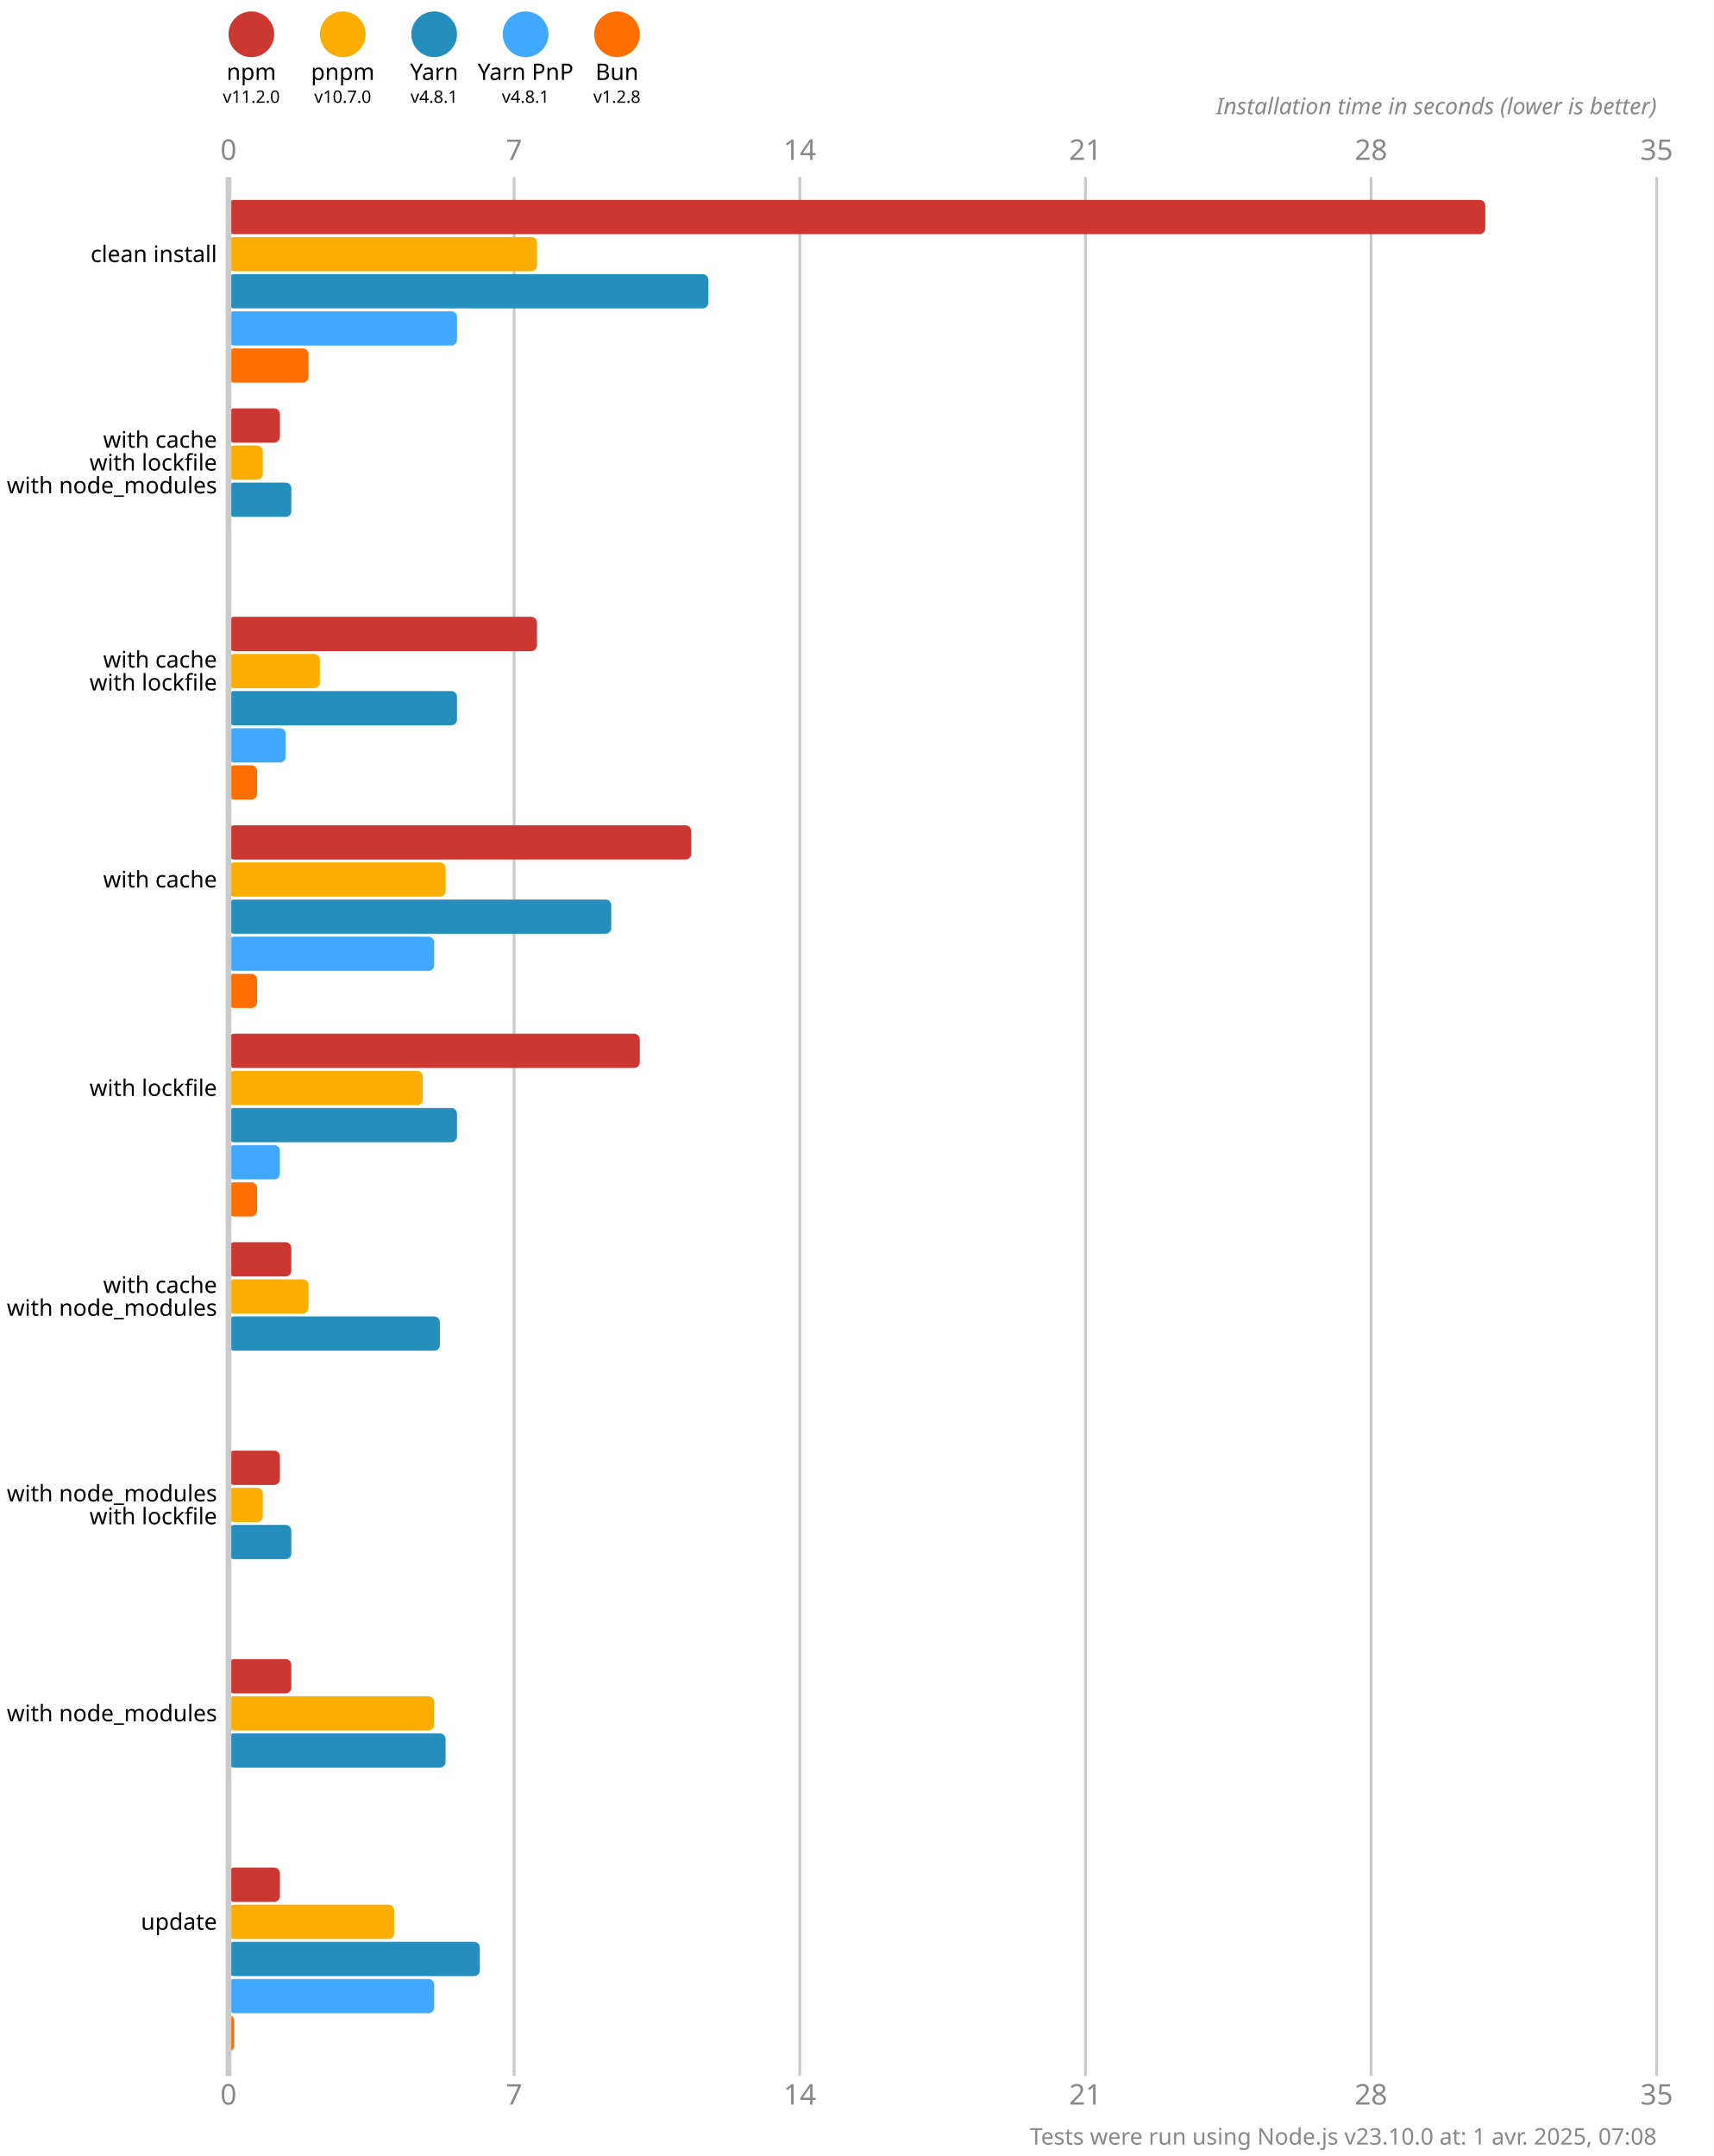
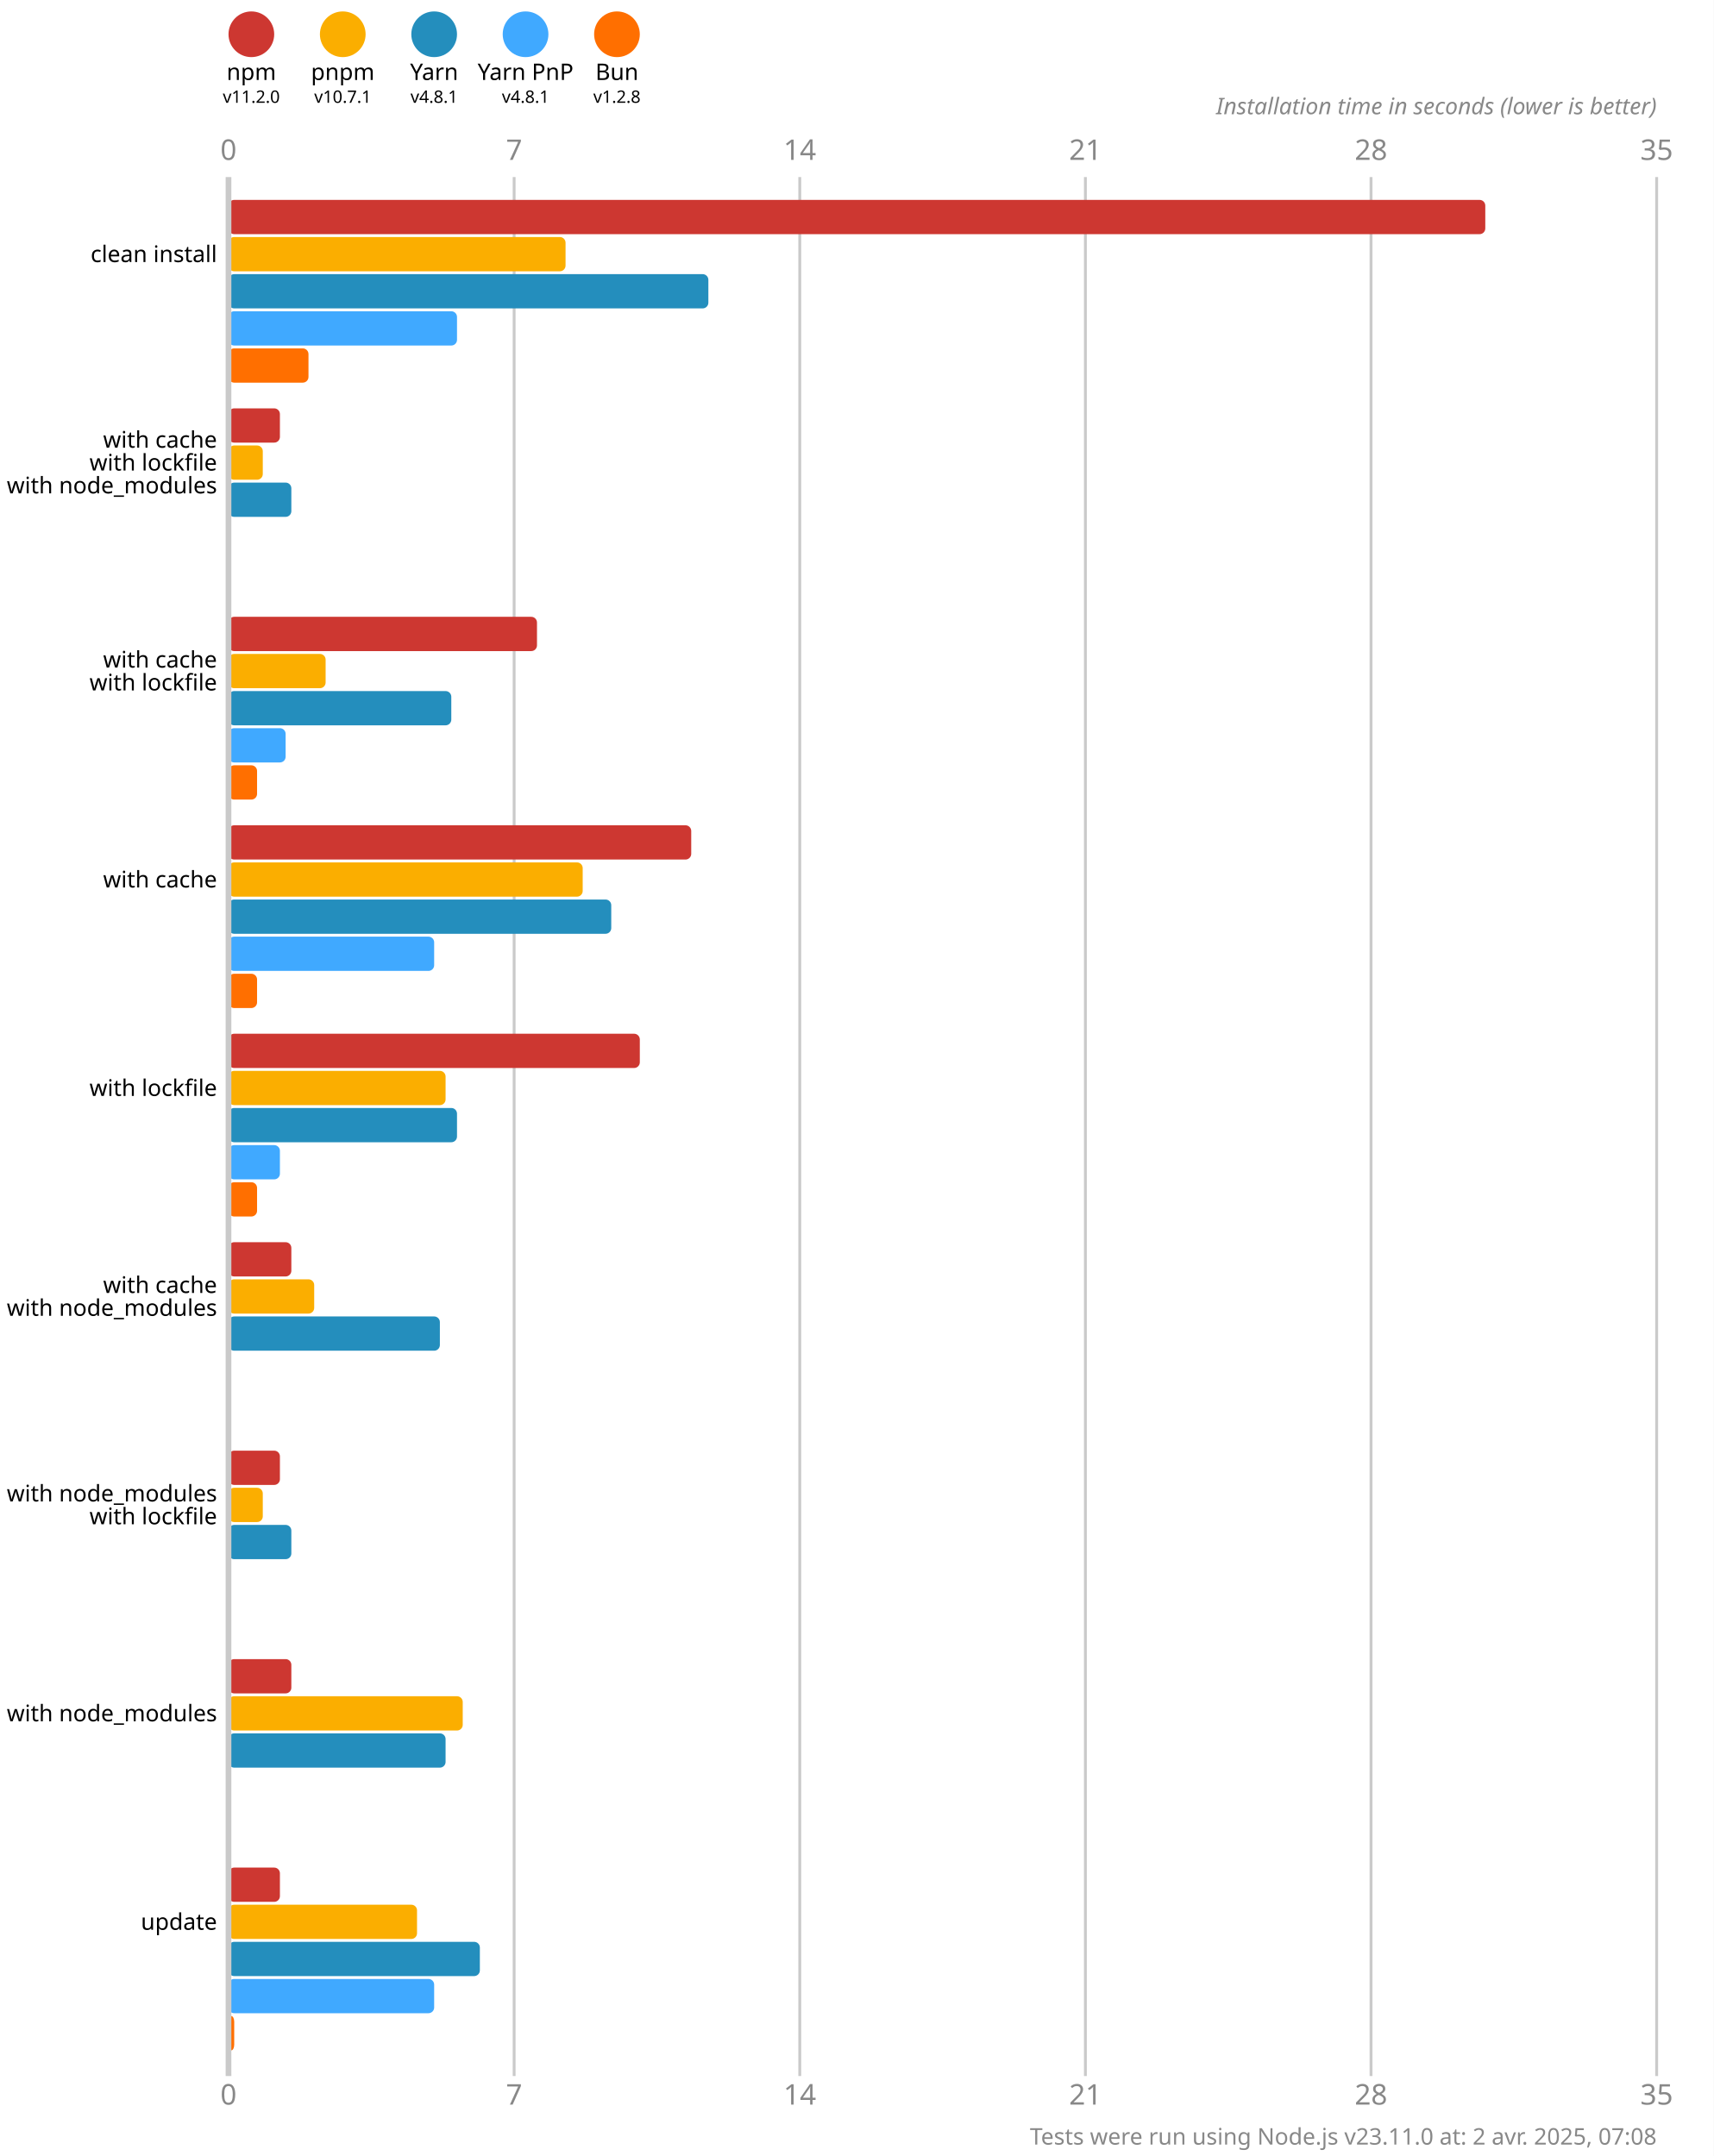
<svg xmlns="http://www.w3.org/2000/svg" version="1.1" viewBox="0 0 300 377.5">
  <style>
    .font { font-family: sans-serif; }
    .s3 { font-size: 3px; }
    .s4 { font-size: 4px; }
    .s5 { font-size: 5px; }
    .line { stroke: #cacaca; }
    .width { stroke-width: 0.5; }
    .text { fill: #888; }
  </style>
  <rect x="0" y="0" width="300" height="377.5" fill="#fff" />
  <circle cx="44" cy="6" r="4" fill="#cd3731" />
  <text x="44" y="14" class="font s4" text-anchor="middle">npm</text>
  <text x="44" y="18" class="font s3" text-anchor="middle">v11.2.0</text>
  <circle cx="60" cy="6" r="4" fill="#fbae00" />
  <text x="60" y="14" class="font s4" text-anchor="middle">pnpm</text>
-   <text x="60" y="18" class="font s3" text-anchor="middle">v10.7.0</text>
+   <text x="60" y="18" class="font s3" text-anchor="middle">v10.7.1</text>
  <circle cx="76" cy="6" r="4" fill="#248ebd" />
  <text x="76" y="14" class="font s4" text-anchor="middle">Yarn</text>
  <text x="76" y="18" class="font s3" text-anchor="middle">v4.8.1</text>
  <circle cx="92" cy="6" r="4" fill="#40a9ff" />
  <text x="92" y="14" class="font s4" text-anchor="middle">Yarn PnP</text>
  <text x="92" y="18" class="font s3" text-anchor="middle">v4.8.1</text>
  <circle cx="108" cy="6" r="4" fill="#ff6f00" />
  <text x="108" y="14" class="font s4" text-anchor="middle">Bun</text>
  <text x="108" y="18" class="font s3" text-anchor="middle">v1.2.8</text>
  <text x="40" y="28" class="font s5 text" text-anchor="middle">0</text>
  <text x="40" y="368.5" class="font s5 text" text-anchor="middle">0</text>
  <line x1="90" y1="31" x2="90" y2="363.5" class="line width" />
  <text x="90" y="28" class="font s5 text" text-anchor="middle">7</text>
  <text x="90" y="368.5" class="font s5 text" text-anchor="middle">7</text>
  <line x1="140" y1="31" x2="140" y2="363.5" class="line width" />
  <text x="140" y="28" class="font s5 text" text-anchor="middle">14</text>
  <text x="140" y="368.5" class="font s5 text" text-anchor="middle">14</text>
  <line x1="190" y1="31" x2="190" y2="363.5" class="line width" />
  <text x="190" y="28" class="font s5 text" text-anchor="middle">21</text>
  <text x="190" y="368.5" class="font s5 text" text-anchor="middle">21</text>
  <line x1="240" y1="31" x2="240" y2="363.5" class="line width" />
  <text x="240" y="28" class="font s5 text" text-anchor="middle">28</text>
  <text x="240" y="368.5" class="font s5 text" text-anchor="middle">28</text>
  <line x1="290" y1="31" x2="290" y2="363.5" class="line width" />
  <text x="290" y="28" class="font s5 text" text-anchor="middle">35</text>
  <text x="290" y="368.5" class="font s5 text" text-anchor="middle">35</text>
  <text x="290" y="20" class="font s4 text" font-style="italic" text-anchor="end">Installation time in seconds (lower is better)</text>
  <rect x="40" y="35" width="220" height="6" fill="#cd3731" rx="1" ry="1" />
-   <rect x="40" y="41.5" width="54" height="6" fill="#fbae00" rx="1" ry="1" />
+   <rect x="40" y="41.5" width="59" height="6" fill="#fbae00" rx="1" ry="1" />
  <rect x="40" y="48" width="84" height="6" fill="#248ebd" rx="1" ry="1" />
  <rect x="40" y="54.5" width="40" height="6" fill="#40a9ff" rx="1" ry="1" />
  <rect x="40" y="61" width="14" height="6" fill="#ff6f00" rx="1" ry="1" />
  <rect x="40" y="71.5" width="9" height="6" fill="#cd3731" rx="1" ry="1" />
  <rect x="40" y="78" width="6" height="6" fill="#fbae00" rx="1" ry="1" />
  <rect x="40" y="84.5" width="11" height="6" fill="#248ebd" rx="1" ry="1" />
  <rect x="40" y="91" width="0" height="6" fill="#40a9ff" rx="1" ry="1" />
  <rect x="40" y="97.5" width="0" height="6" fill="#ff6f00" rx="1" ry="1" />
  <rect x="40" y="108" width="54" height="6" fill="#cd3731" rx="1" ry="1" />
-   <rect x="40" y="114.5" width="16" height="6" fill="#fbae00" rx="1" ry="1" />
-   <rect x="40" y="121" width="40" height="6" fill="#248ebd" rx="1" ry="1" />
+   <rect x="40" y="114.5" width="17" height="6" fill="#fbae00" rx="1" ry="1" />
+   <rect x="40" y="121" width="39" height="6" fill="#248ebd" rx="1" ry="1" />
  <rect x="40" y="127.5" width="10" height="6" fill="#40a9ff" rx="1" ry="1" />
  <rect x="40" y="134" width="5" height="6" fill="#ff6f00" rx="1" ry="1" />
  <rect x="40" y="144.5" width="81" height="6" fill="#cd3731" rx="1" ry="1" />
-   <rect x="40" y="151" width="38" height="6" fill="#fbae00" rx="1" ry="1" />
+   <rect x="40" y="151" width="62" height="6" fill="#fbae00" rx="1" ry="1" />
  <rect x="40" y="157.5" width="67" height="6" fill="#248ebd" rx="1" ry="1" />
  <rect x="40" y="164" width="36" height="6" fill="#40a9ff" rx="1" ry="1" />
  <rect x="40" y="170.5" width="5" height="6" fill="#ff6f00" rx="1" ry="1" />
  <rect x="40" y="181" width="72" height="6" fill="#cd3731" rx="1" ry="1" />
-   <rect x="40" y="187.5" width="34" height="6" fill="#fbae00" rx="1" ry="1" />
+   <rect x="40" y="187.5" width="38" height="6" fill="#fbae00" rx="1" ry="1" />
  <rect x="40" y="194" width="40" height="6" fill="#248ebd" rx="1" ry="1" />
  <rect x="40" y="200.5" width="9" height="6" fill="#40a9ff" rx="1" ry="1" />
  <rect x="40" y="207" width="5" height="6" fill="#ff6f00" rx="1" ry="1" />
  <rect x="40" y="217.5" width="11" height="6" fill="#cd3731" rx="1" ry="1" />
-   <rect x="40" y="224" width="14" height="6" fill="#fbae00" rx="1" ry="1" />
+   <rect x="40" y="224" width="15" height="6" fill="#fbae00" rx="1" ry="1" />
  <rect x="40" y="230.5" width="37" height="6" fill="#248ebd" rx="1" ry="1" />
  <rect x="40" y="237" width="0" height="6" fill="#40a9ff" rx="1" ry="1" />
  <rect x="40" y="243.5" width="0" height="6" fill="#ff6f00" rx="1" ry="1" />
  <rect x="40" y="254" width="9" height="6" fill="#cd3731" rx="1" ry="1" />
  <rect x="40" y="260.5" width="6" height="6" fill="#fbae00" rx="1" ry="1" />
  <rect x="40" y="267" width="11" height="6" fill="#248ebd" rx="1" ry="1" />
  <rect x="40" y="273.5" width="0" height="6" fill="#40a9ff" rx="1" ry="1" />
  <rect x="40" y="280" width="0" height="6" fill="#ff6f00" rx="1" ry="1" />
  <rect x="40" y="290.5" width="11" height="6" fill="#cd3731" rx="1" ry="1" />
-   <rect x="40" y="297" width="36" height="6" fill="#fbae00" rx="1" ry="1" />
+   <rect x="40" y="297" width="41" height="6" fill="#fbae00" rx="1" ry="1" />
  <rect x="40" y="303.5" width="38" height="6" fill="#248ebd" rx="1" ry="1" />
  <rect x="40" y="310" width="0" height="6" fill="#40a9ff" rx="1" ry="1" />
  <rect x="40" y="316.5" width="0" height="6" fill="#ff6f00" rx="1" ry="1" />
  <rect x="40" y="327" width="9" height="6" fill="#cd3731" rx="1" ry="1" />
-   <rect x="40" y="333.5" width="29" height="6" fill="#fbae00" rx="1" ry="1" />
+   <rect x="40" y="333.5" width="33" height="6" fill="#fbae00" rx="1" ry="1" />
  <rect x="40" y="340" width="44" height="6" fill="#248ebd" rx="1" ry="1" />
  <rect x="40" y="346.5" width="36" height="6" fill="#40a9ff" rx="1" ry="1" />
  <rect x="40" y="353" width="1" height="6" fill="#ff6f00" rx="1" ry="1" />
  <line x1="40" y1="31" x2="40" y2="363.5" class="line" />
  <text x="38" y="44.5" class="font s4" dominant-baseline="middle" text-anchor="end">clean install</text>
  <text x="38" y="77" class="font s4" dominant-baseline="middle" text-anchor="end">with cache</text>
  <text x="38" y="81" class="font s4" dominant-baseline="middle" text-anchor="end">with lockfile</text>
  <text x="38" y="85" class="font s4" dominant-baseline="middle" text-anchor="end">with node_modules</text>
  <text x="38" y="115.5" class="font s4" dominant-baseline="middle" text-anchor="end">with cache</text>
  <text x="38" y="119.5" class="font s4" dominant-baseline="middle" text-anchor="end">with lockfile</text>
  <text x="38" y="154" class="font s4" dominant-baseline="middle" text-anchor="end">with cache</text>
  <text x="38" y="190.5" class="font s4" dominant-baseline="middle" text-anchor="end">with lockfile</text>
  <text x="38" y="225" class="font s4" dominant-baseline="middle" text-anchor="end">with cache</text>
  <text x="38" y="229" class="font s4" dominant-baseline="middle" text-anchor="end">with node_modules</text>
  <text x="38" y="261.5" class="font s4" dominant-baseline="middle" text-anchor="end">with node_modules</text>
  <text x="38" y="265.5" class="font s4" dominant-baseline="middle" text-anchor="end">with lockfile</text>
  <text x="38" y="300" class="font s4" dominant-baseline="middle" text-anchor="end">with node_modules</text>
  <text x="38" y="336.5" class="font s4" dominant-baseline="middle" text-anchor="end">update</text>
-   <text x="290" y="375.5" class="font s4 text" text-anchor="end">Tests were run using Node.js v23.10.0 at: 1 avr. 2025, 07:08</text>
+   <text x="290" y="375.5" class="font s4 text" text-anchor="end">Tests were run using Node.js v23.11.0 at: 2 avr. 2025, 07:08</text>
</svg>
